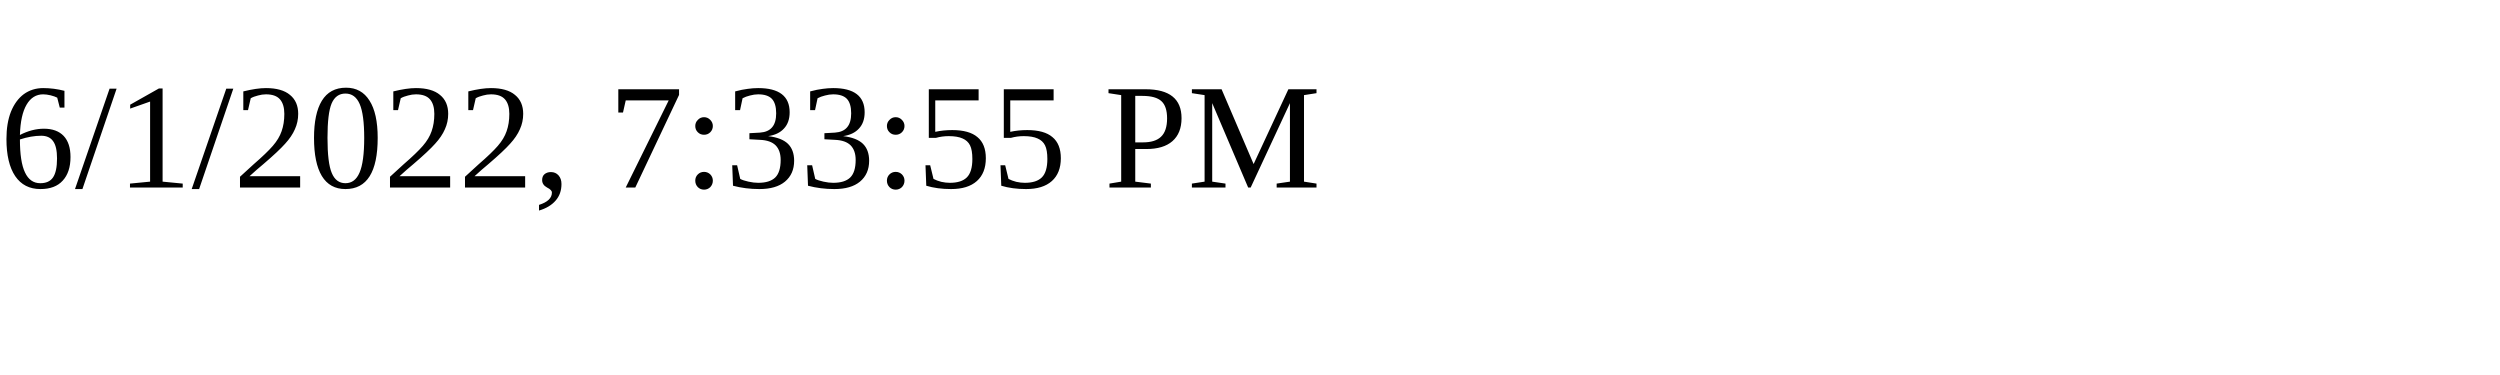
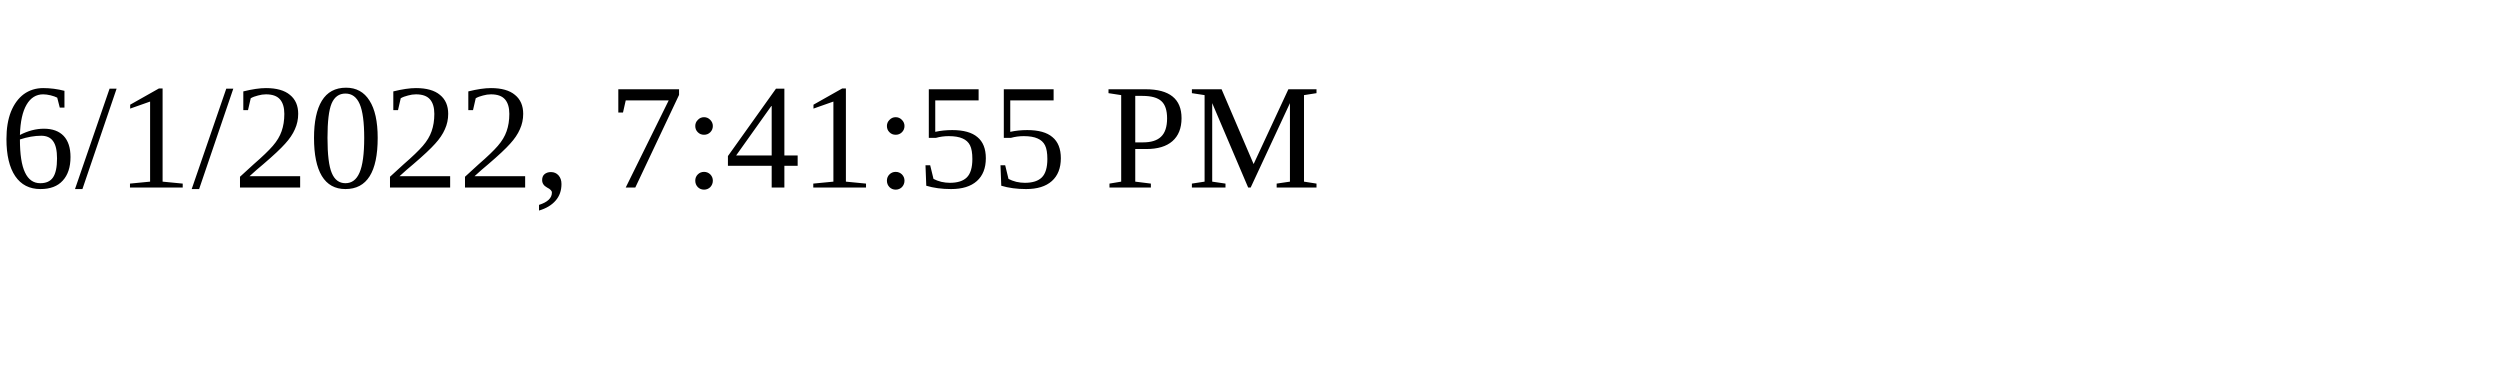
<svg xmlns="http://www.w3.org/2000/svg" height="30" width="200">
-   <text x="0" y="15">6/1/2022, 7:33:55 PM</text>
+   <text x="0" y="15">6/1/2022, 7:41:55 PM</text>
</svg>
